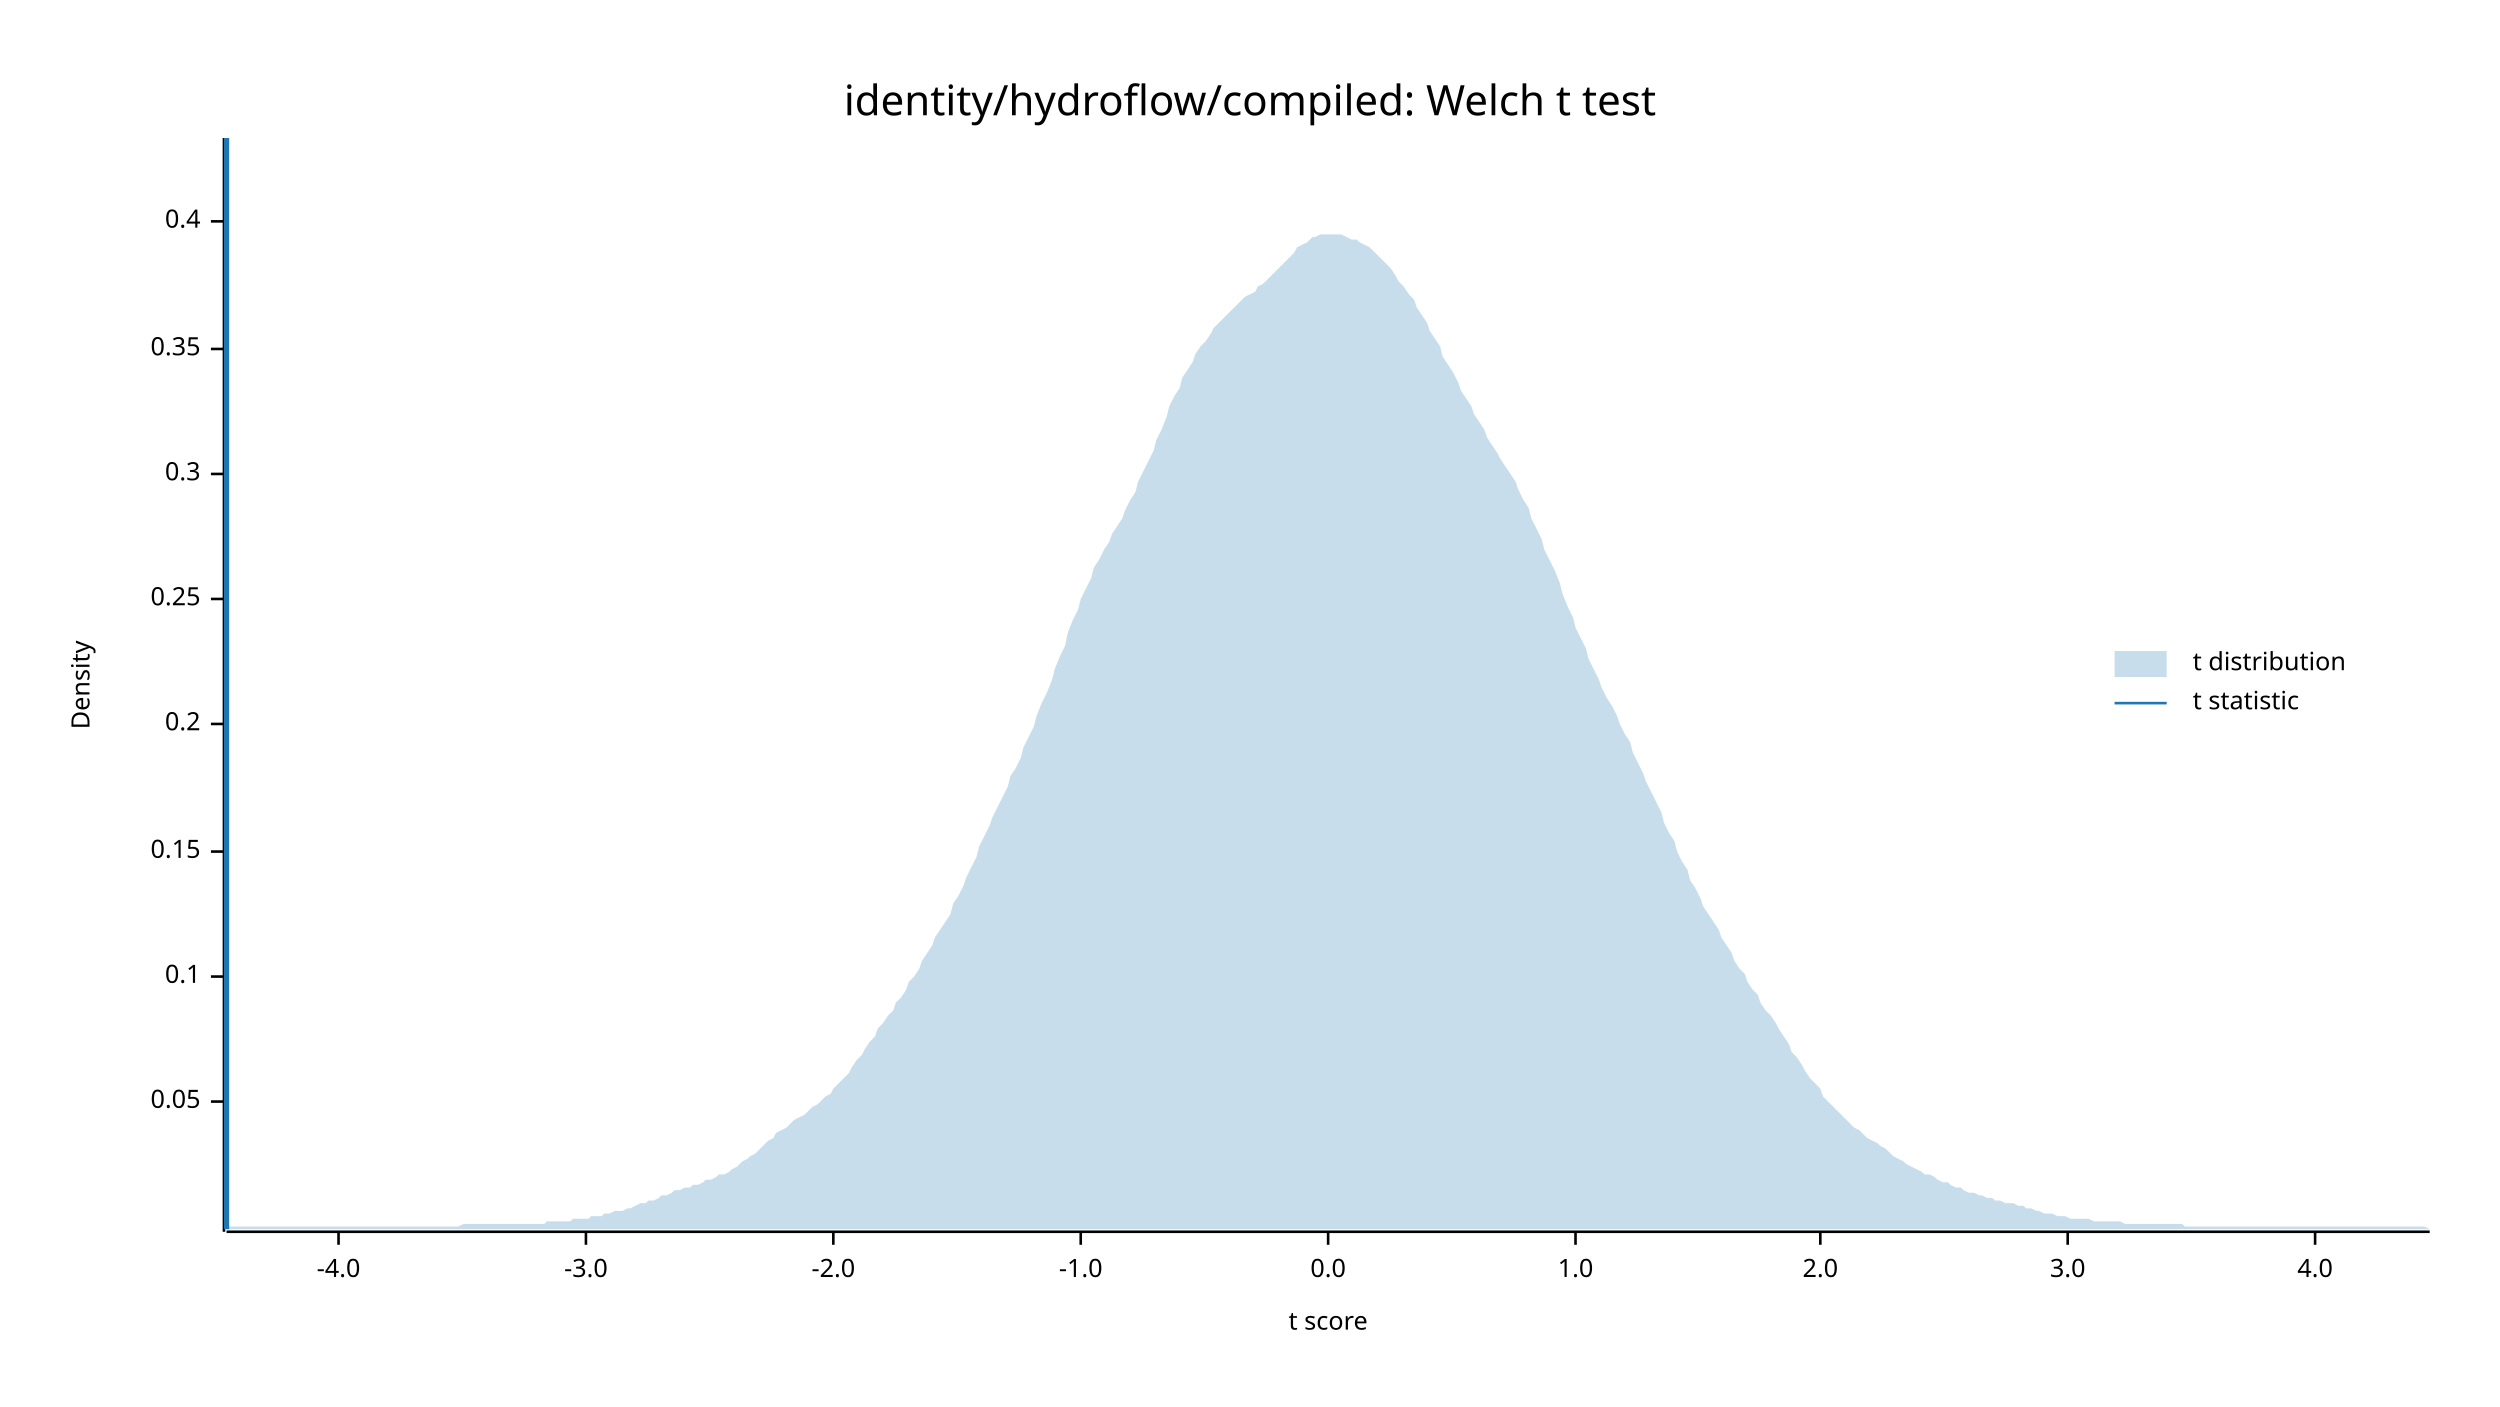
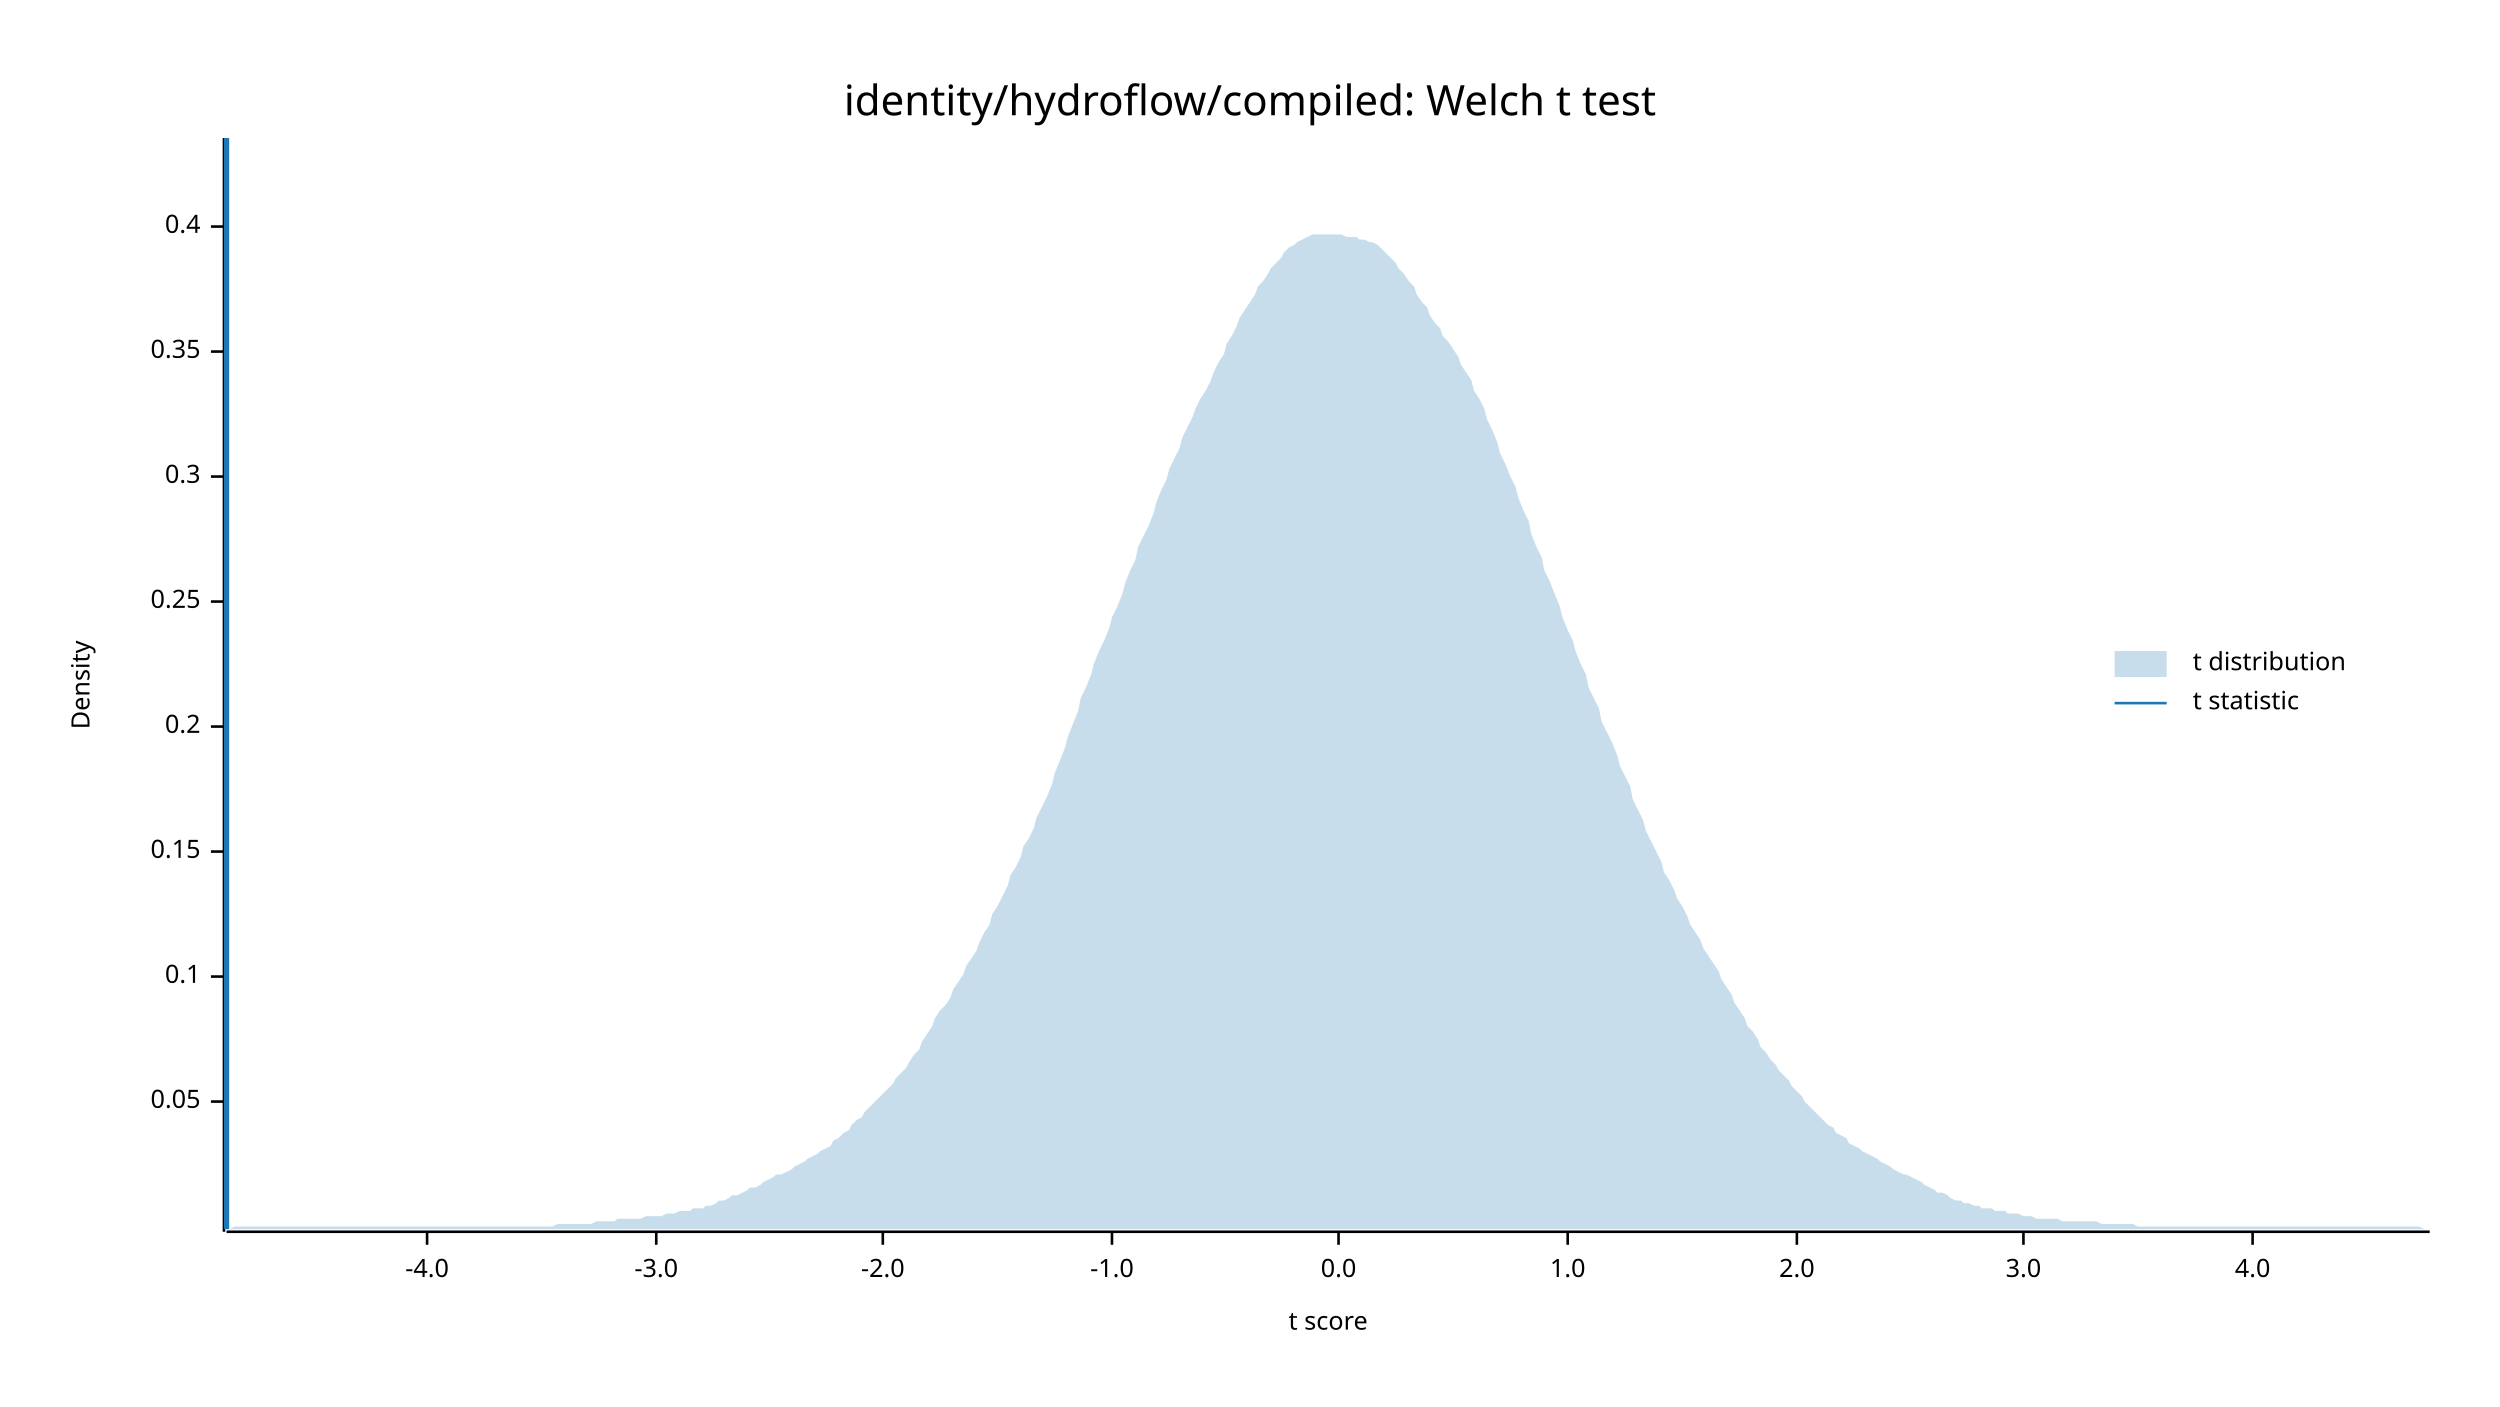
<svg xmlns="http://www.w3.org/2000/svg" width="960" height="540" viewBox="0 0 960 540">
  <text x="480" y="32" dy="0.76em" text-anchor="middle" font-family="sans-serif" font-size="16.129" opacity="1" fill="#000000">
identity/hydroflow/compiled: Welch t test
</text>
  <text x="27" y="263" dy="0.76em" text-anchor="middle" font-family="sans-serif" font-size="9.677" opacity="1" fill="#000000" transform="rotate(270, 27, 263)">
Density
</text>
  <text x="510" y="513" dy="-0.5ex" text-anchor="middle" font-family="sans-serif" font-size="9.677" opacity="1" fill="#000000">
t score
</text>
  <polyline fill="none" opacity="1" stroke="#000000" stroke-width="1" points="86,53 86,473 " />
  <text x="77" y="423" dy="0.5ex" text-anchor="end" font-family="sans-serif" font-size="9.677" opacity="1" fill="#000000">
0.05
</text>
  <polyline fill="none" opacity="1" stroke="#000000" stroke-width="1" points="81,423 86,423 " />
  <text x="77" y="375" dy="0.5ex" text-anchor="end" font-family="sans-serif" font-size="9.677" opacity="1" fill="#000000">
0.1
</text>
  <polyline fill="none" opacity="1" stroke="#000000" stroke-width="1" points="81,375 86,375 " />
  <text x="77" y="327" dy="0.5ex" text-anchor="end" font-family="sans-serif" font-size="9.677" opacity="1" fill="#000000">
0.15
</text>
  <polyline fill="none" opacity="1" stroke="#000000" stroke-width="1" points="81,327 86,327 " />
-   <text x="77" y="278" dy="0.5ex" text-anchor="end" font-family="sans-serif" font-size="9.677" opacity="1" fill="#000000">
+   <text x="77" y="279" dy="0.5ex" text-anchor="end" font-family="sans-serif" font-size="9.677" opacity="1" fill="#000000">
0.2
</text>
-   <polyline fill="none" opacity="1" stroke="#000000" stroke-width="1" points="81,278 86,278 " />
-   <text x="77" y="230" dy="0.5ex" text-anchor="end" font-family="sans-serif" font-size="9.677" opacity="1" fill="#000000">
+   <polyline fill="none" opacity="1" stroke="#000000" stroke-width="1" points="81,279 86,279 " />
+   <text x="77" y="231" dy="0.5ex" text-anchor="end" font-family="sans-serif" font-size="9.677" opacity="1" fill="#000000">
0.25
</text>
-   <polyline fill="none" opacity="1" stroke="#000000" stroke-width="1" points="81,230 86,230 " />
-   <text x="77" y="182" dy="0.5ex" text-anchor="end" font-family="sans-serif" font-size="9.677" opacity="1" fill="#000000">
+   <polyline fill="none" opacity="1" stroke="#000000" stroke-width="1" points="81,231 86,231 " />
+   <text x="77" y="183" dy="0.5ex" text-anchor="end" font-family="sans-serif" font-size="9.677" opacity="1" fill="#000000">
0.3
</text>
-   <polyline fill="none" opacity="1" stroke="#000000" stroke-width="1" points="81,182 86,182 " />
-   <text x="77" y="134" dy="0.5ex" text-anchor="end" font-family="sans-serif" font-size="9.677" opacity="1" fill="#000000">
+   <polyline fill="none" opacity="1" stroke="#000000" stroke-width="1" points="81,183 86,183 " />
+   <text x="77" y="135" dy="0.5ex" text-anchor="end" font-family="sans-serif" font-size="9.677" opacity="1" fill="#000000">
0.35
</text>
-   <polyline fill="none" opacity="1" stroke="#000000" stroke-width="1" points="81,134 86,134 " />
-   <text x="77" y="85" dy="0.5ex" text-anchor="end" font-family="sans-serif" font-size="9.677" opacity="1" fill="#000000">
+   <polyline fill="none" opacity="1" stroke="#000000" stroke-width="1" points="81,135 86,135 " />
+   <text x="77" y="87" dy="0.5ex" text-anchor="end" font-family="sans-serif" font-size="9.677" opacity="1" fill="#000000">
0.4
</text>
-   <polyline fill="none" opacity="1" stroke="#000000" stroke-width="1" points="81,85 86,85 " />
+   <polyline fill="none" opacity="1" stroke="#000000" stroke-width="1" points="81,87 86,87 " />
  <polyline fill="none" opacity="1" stroke="#000000" stroke-width="1" points="87,473 933,473 " />
-   <text x="130" y="483" dy="0.76em" text-anchor="middle" font-family="sans-serif" font-size="9.677" opacity="1" fill="#000000">
+   <text x="164" y="483" dy="0.76em" text-anchor="middle" font-family="sans-serif" font-size="9.677" opacity="1" fill="#000000">
-4.0
</text>
-   <polyline fill="none" opacity="1" stroke="#000000" stroke-width="1" points="130,473 130,478 " />
-   <text x="225" y="483" dy="0.76em" text-anchor="middle" font-family="sans-serif" font-size="9.677" opacity="1" fill="#000000">
+   <polyline fill="none" opacity="1" stroke="#000000" stroke-width="1" points="164,473 164,478 " />
+   <text x="252" y="483" dy="0.76em" text-anchor="middle" font-family="sans-serif" font-size="9.677" opacity="1" fill="#000000">
-3.0
</text>
-   <polyline fill="none" opacity="1" stroke="#000000" stroke-width="1" points="225,473 225,478 " />
-   <text x="320" y="483" dy="0.76em" text-anchor="middle" font-family="sans-serif" font-size="9.677" opacity="1" fill="#000000">
+   <polyline fill="none" opacity="1" stroke="#000000" stroke-width="1" points="252,473 252,478 " />
+   <text x="339" y="483" dy="0.76em" text-anchor="middle" font-family="sans-serif" font-size="9.677" opacity="1" fill="#000000">
-2.0
</text>
-   <polyline fill="none" opacity="1" stroke="#000000" stroke-width="1" points="320,473 320,478 " />
-   <text x="415" y="483" dy="0.76em" text-anchor="middle" font-family="sans-serif" font-size="9.677" opacity="1" fill="#000000">
+   <polyline fill="none" opacity="1" stroke="#000000" stroke-width="1" points="339,473 339,478 " />
+   <text x="427" y="483" dy="0.76em" text-anchor="middle" font-family="sans-serif" font-size="9.677" opacity="1" fill="#000000">
-1.0
</text>
-   <polyline fill="none" opacity="1" stroke="#000000" stroke-width="1" points="415,473 415,478 " />
-   <text x="510" y="483" dy="0.76em" text-anchor="middle" font-family="sans-serif" font-size="9.677" opacity="1" fill="#000000">
+   <polyline fill="none" opacity="1" stroke="#000000" stroke-width="1" points="427,473 427,478 " />
+   <text x="514" y="483" dy="0.76em" text-anchor="middle" font-family="sans-serif" font-size="9.677" opacity="1" fill="#000000">
0.0
</text>
-   <polyline fill="none" opacity="1" stroke="#000000" stroke-width="1" points="510,473 510,478 " />
-   <text x="605" y="483" dy="0.76em" text-anchor="middle" font-family="sans-serif" font-size="9.677" opacity="1" fill="#000000">
+   <polyline fill="none" opacity="1" stroke="#000000" stroke-width="1" points="514,473 514,478 " />
+   <text x="602" y="483" dy="0.76em" text-anchor="middle" font-family="sans-serif" font-size="9.677" opacity="1" fill="#000000">
1.0
</text>
-   <polyline fill="none" opacity="1" stroke="#000000" stroke-width="1" points="605,473 605,478 " />
-   <text x="699" y="483" dy="0.76em" text-anchor="middle" font-family="sans-serif" font-size="9.677" opacity="1" fill="#000000">
+   <polyline fill="none" opacity="1" stroke="#000000" stroke-width="1" points="602,473 602,478 " />
+   <text x="690" y="483" dy="0.76em" text-anchor="middle" font-family="sans-serif" font-size="9.677" opacity="1" fill="#000000">
2.0
</text>
-   <polyline fill="none" opacity="1" stroke="#000000" stroke-width="1" points="699,473 699,478 " />
-   <text x="794" y="483" dy="0.76em" text-anchor="middle" font-family="sans-serif" font-size="9.677" opacity="1" fill="#000000">
+   <polyline fill="none" opacity="1" stroke="#000000" stroke-width="1" points="690,473 690,478 " />
+   <text x="777" y="483" dy="0.76em" text-anchor="middle" font-family="sans-serif" font-size="9.677" opacity="1" fill="#000000">
3.0
</text>
-   <polyline fill="none" opacity="1" stroke="#000000" stroke-width="1" points="794,473 794,478 " />
-   <text x="889" y="483" dy="0.76em" text-anchor="middle" font-family="sans-serif" font-size="9.677" opacity="1" fill="#000000">
+   <polyline fill="none" opacity="1" stroke="#000000" stroke-width="1" points="777,473 777,478 " />
+   <text x="865" y="483" dy="0.76em" text-anchor="middle" font-family="sans-serif" font-size="9.677" opacity="1" fill="#000000">
4.0
</text>
-   <polyline fill="none" opacity="1" stroke="#000000" stroke-width="1" points="889,473 889,478 " />
-   <polygon opacity="0.25" fill="#1F78B4" points="87,471 88,471 90,471 92,471 93,471 95,471 97,471 98,471 100,471 102,471 103,471 105,471 107,471 109,471 110,471 112,471 114,471 115,471 117,471 119,471 120,471 122,471 124,471 125,471 127,471 129,471 131,471 132,471 134,471 136,471 137,471 139,471 141,471 142,471 144,471 146,471 148,471 149,471 151,471 153,471 154,471 156,471 158,471 159,471 161,471 163,471 164,471 166,471 168,471 170,471 171,471 173,471 175,471 176,471 178,470 180,470 181,470 183,470 185,470 187,470 188,470 190,470 192,470 193,470 195,470 197,470 198,470 200,470 202,470 203,470 205,470 207,470 209,470 210,469 212,469 214,469 215,469 217,469 219,469 220,468 222,468 224,468 226,468 227,467 229,467 231,467 232,466 234,466 236,465 237,465 239,465 241,464 242,464 244,463 246,462 248,462 249,461 251,461 253,460 254,459 256,459 258,458 259,457 261,457 263,456 265,456 266,455 268,455 270,454 271,453 273,453 275,452 276,451 278,451 280,450 281,449 283,448 285,446 287,445 288,444 290,443 292,441 293,440 295,438 297,437 298,435 300,434 302,433 304,431 305,430 307,429 309,428 310,427 312,425 314,424 315,423 317,421 319,420 320,418 322,416 324,414 326,412 327,410 329,407 331,405 332,403 334,400 336,398 337,395 339,393 341,390 343,388 344,385 346,383 348,380 349,377 351,375 353,372 354,369 356,366 358,363 359,360 361,357 363,354 365,351 366,347 368,344 370,340 371,337 373,333 375,329 376,325 378,321 380,317 381,314 383,310 385,306 387,302 388,298 390,295 392,291 393,287 395,283 397,279 398,275 400,270 402,266 404,261 405,257 407,252 409,248 410,243 412,238 414,234 415,230 417,226 419,222 420,218 422,215 424,211 426,208 427,205 429,202 431,199 432,196 434,192 436,189 437,185 439,181 441,177 443,173 444,169 446,165 448,160 449,156 451,152 453,149 454,145 456,142 458,139 459,136 461,133 463,131 465,128 466,126 468,124 470,122 471,121 473,119 475,117 476,116 478,114 480,113 482,112 483,110 485,109 487,107 488,106 490,104 492,102 493,101 495,99 497,97 498,95 500,94 502,93 504,91 505,91 507,90 509,90 510,90 512,90 514,90 515,90 517,91 519,92 521,92 522,93 524,94 526,95 527,96 529,98 531,100 532,101 534,103 536,106 537,108 539,110 541,113 543,115 544,118 546,121 548,124 549,127 551,130 553,133 554,137 556,140 558,143 560,147 561,150 563,153 565,156 566,159 568,162 570,165 571,168 573,171 575,174 576,176 578,179 580,182 582,185 583,188 585,192 587,195 588,199 590,203 592,207 593,211 595,215 597,219 599,224 600,228 602,233 604,237 605,241 607,245 609,249 610,253 612,257 614,261 615,264 617,268 619,271 621,275 622,278 624,282 626,285 627,289 629,293 631,297 632,300 634,304 636,308 638,312 639,316 641,320 643,323 644,327 646,331 648,334 649,338 651,341 653,345 654,348 656,351 658,354 660,357 661,360 663,363 665,366 666,369 668,372 670,374 671,377 673,380 675,382 676,385 678,388 680,390 682,393 683,395 685,398 687,401 688,404 690,406 692,409 693,411 695,414 697,416 699,418 700,421 702,423 704,425 705,426 707,428 709,430 710,431 712,433 714,434 715,435 717,437 719,438 721,439 722,440 724,441 726,443 727,444 729,445 731,446 732,447 734,448 736,449 738,450 739,451 741,451 743,452 744,453 746,454 748,454 749,455 751,456 753,456 754,457 756,458 758,458 760,459 761,459 763,460 765,460 766,461 768,461 770,462 771,462 773,462 775,463 777,463 778,464 780,464 782,465 783,465 785,466 787,466 788,466 790,467 792,467 793,467 795,468 797,468 799,468 800,468 802,468 804,469 805,469 807,469 809,469 810,469 812,469 814,469 816,470 817,470 819,470 821,470 822,470 824,470 826,470 827,470 829,470 831,470 832,470 834,470 836,470 838,470 839,471 841,471 843,471 844,471 846,471 848,471 849,471 851,471 853,471 855,471 856,471 858,471 860,471 861,471 863,471 865,471 866,471 868,471 870,471 871,471 873,471 875,471 877,471 878,471 880,471 882,471 883,471 885,471 887,471 888,471 890,471 892,471 894,471 895,471 897,471 899,471 900,471 902,471 904,471 905,471 907,471 909,471 910,471 912,471 914,471 916,471 917,471 919,471 921,471 922,471 924,471 926,471 927,471 929,471 931,471 933,472 933,472 87,472 " />
+   <polyline fill="none" opacity="1" stroke="#000000" stroke-width="1" points="865,473 865,478 " />
+   <polygon opacity="0.25" fill="#1F78B4" points="87,472 88,472 90,471 92,471 93,471 95,471 97,471 98,471 100,471 102,471 103,471 105,471 107,471 109,471 110,471 112,471 114,471 115,471 117,471 119,471 120,471 122,471 124,471 125,471 127,471 129,471 131,471 132,471 134,471 136,471 137,471 139,471 141,471 142,471 144,471 146,471 148,471 149,471 151,471 153,471 154,471 156,471 158,471 159,471 161,471 163,471 164,471 166,471 168,471 170,471 171,471 173,471 175,471 176,471 178,471 180,471 181,471 183,471 185,471 187,471 188,471 190,471 192,471 193,471 195,471 197,471 198,471 200,471 202,471 203,471 205,471 207,471 209,471 210,471 212,471 214,470 215,470 217,470 219,470 220,470 222,470 224,470 226,470 227,470 229,469 231,469 232,469 234,469 236,469 237,468 239,468 241,468 242,468 244,468 246,468 248,467 249,467 251,467 253,467 254,467 256,466 258,466 259,466 261,465 263,465 265,465 266,464 268,464 270,464 271,463 273,463 275,462 276,461 278,461 280,460 281,459 283,459 285,458 287,457 288,456 290,456 292,455 293,454 295,453 297,452 298,451 300,451 302,450 304,449 305,448 307,447 309,446 310,445 312,444 314,443 315,442 317,441 319,440 320,438 322,437 324,435 326,434 327,432 329,430 331,429 332,427 334,425 336,423 337,422 339,420 341,418 343,416 344,414 346,412 348,410 349,408 351,405 353,403 354,400 356,397 358,394 359,391 361,388 363,386 365,383 366,380 368,377 370,374 371,371 373,368 375,365 376,362 378,358 380,355 381,351 383,348 385,344 387,340 388,336 390,333 392,329 393,325 395,322 397,318 398,314 400,310 402,306 404,301 405,297 407,292 409,287 410,283 412,278 414,273 415,268 417,264 419,259 420,255 422,250 424,246 426,241 427,237 429,233 431,228 432,224 434,219 436,215 437,210 439,206 441,202 443,197 444,193 446,188 448,184 449,180 451,176 453,172 454,168 456,164 458,160 459,157 461,153 463,150 465,146 466,143 468,139 470,136 471,132 473,129 475,125 476,122 478,119 480,116 482,113 483,110 485,108 487,105 488,103 490,101 492,99 493,97 495,95 497,94 498,93 500,92 502,91 504,90 505,90 507,90 509,90 510,90 512,90 514,90 515,90 517,91 519,91 521,91 522,92 524,92 526,93 527,93 529,94 531,96 532,97 534,99 536,101 537,103 539,105 541,108 543,110 544,113 546,116 548,118 549,121 551,124 553,126 554,129 556,131 558,134 560,137 561,140 563,143 565,146 566,150 568,153 570,157 571,161 573,165 575,170 576,174 578,178 580,183 582,187 583,191 585,196 587,200 588,205 590,210 592,214 593,219 595,223 597,228 599,233 600,237 602,242 604,246 605,250 607,255 609,259 610,264 612,268 614,272 615,277 617,281 619,285 621,290 622,294 624,298 626,302 627,307 629,311 631,315 632,319 634,323 636,327 638,331 639,335 641,338 643,342 644,345 646,348 648,352 649,355 651,358 653,361 654,364 656,367 658,370 660,373 661,376 663,379 665,382 666,385 668,388 670,391 671,394 673,396 675,399 676,402 678,404 680,407 682,409 683,411 685,413 687,415 688,417 690,419 692,421 693,423 695,425 697,427 699,429 700,430 702,432 704,433 705,435 707,436 709,437 710,439 712,440 714,441 715,442 717,443 719,444 721,445 722,446 724,447 726,448 727,449 729,450 731,451 732,451 734,452 736,453 738,454 739,455 741,456 743,457 744,458 746,458 748,459 749,460 751,461 753,461 754,462 756,462 758,463 760,463 761,464 763,464 765,464 766,465 768,465 770,465 771,466 773,466 775,466 777,467 778,467 780,467 782,468 783,468 785,468 787,468 788,468 790,468 792,469 793,469 795,469 797,469 799,469 800,469 802,469 804,469 805,469 807,470 809,470 810,470 812,470 814,470 816,470 817,470 819,470 821,471 822,471 824,471 826,471 827,471 829,471 831,471 832,471 834,471 836,471 838,471 839,471 841,471 843,471 844,471 846,471 848,471 849,471 851,471 853,471 855,471 856,471 858,471 860,471 861,471 863,471 865,471 866,471 868,471 870,471 871,471 873,471 875,471 877,471 878,471 880,471 882,471 883,471 885,471 887,471 888,471 890,471 892,471 894,471 895,471 897,471 899,471 900,471 902,471 904,471 905,471 907,471 909,471 910,471 912,471 914,471 916,471 917,471 919,471 921,471 922,471 924,471 926,471 927,471 929,471 931,472 933,472 933,472 87,472 " />
  <polyline fill="none" opacity="1" stroke="#1F78B4" stroke-width="2" points="87,472 87,53 " />
  <text x="842" y="250" dy="0.76em" text-anchor="start" font-family="sans-serif" font-size="9.677" opacity="1" fill="#000000">
t distribution
</text>
  <text x="842" y="265" dy="0.76em" text-anchor="start" font-family="sans-serif" font-size="9.677" opacity="1" fill="#000000">
t statistic
</text>
  <rect x="812" y="250" width="20" height="10" opacity="0.25" fill="#1F78B4" stroke="none" />
  <polyline fill="none" opacity="1" stroke="#1F78B4" stroke-width="1" points="812,270 832,270 " />
</svg>
